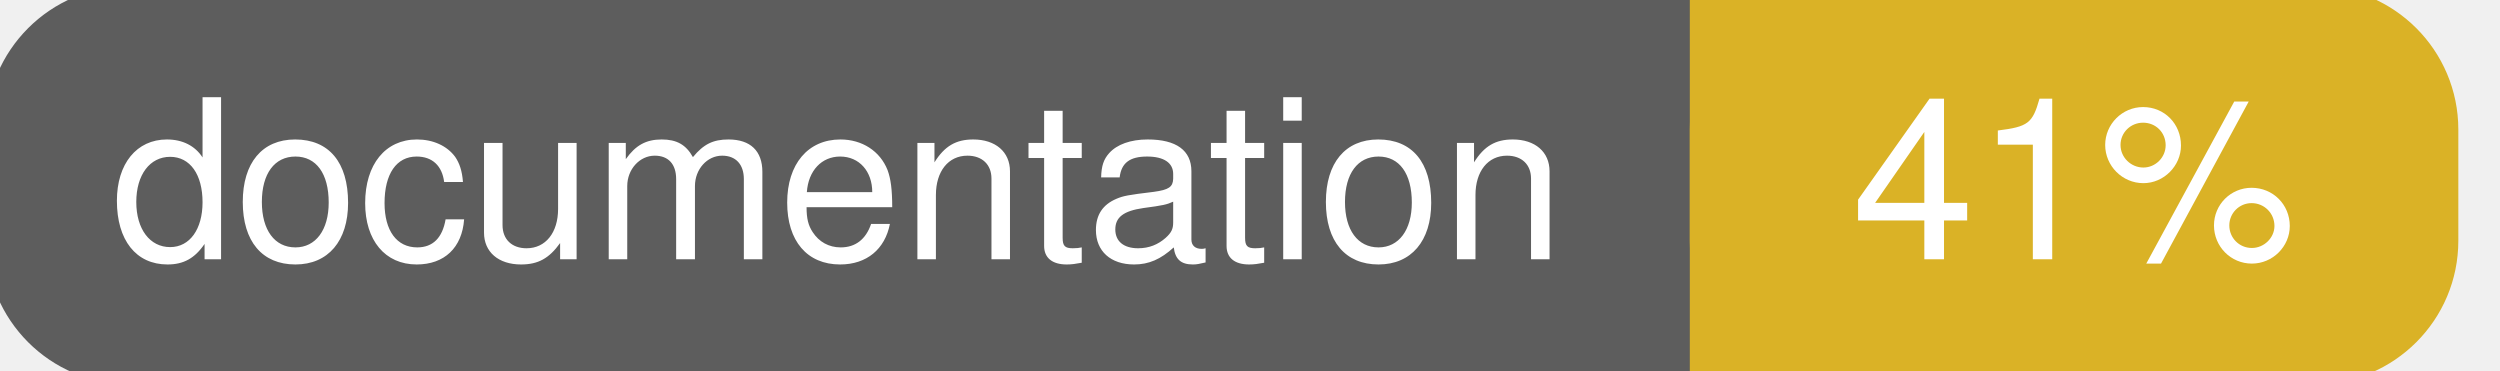
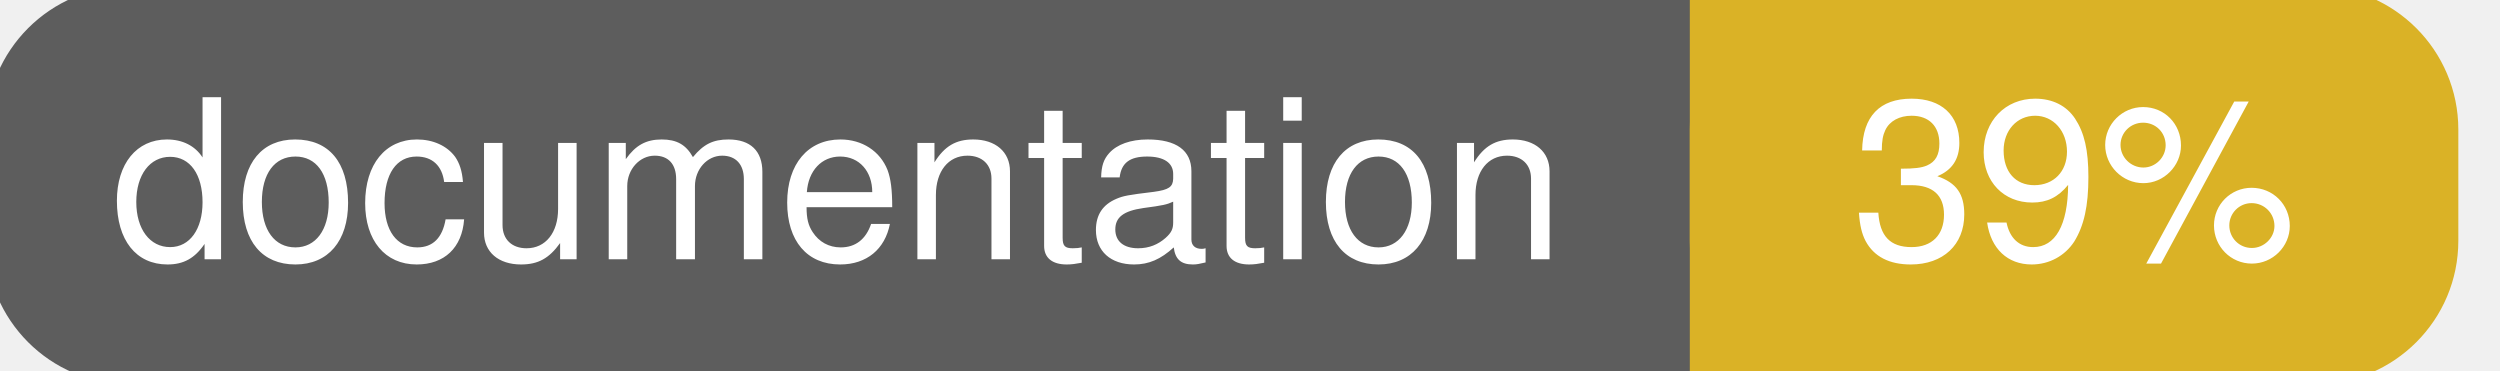
<svg xmlns="http://www.w3.org/2000/svg" width="135" height="20">
  <g>
    <rect id="svg_1" height="20" width="130" y="0" x="0" stroke-width="1.5" stroke="#5d5d5d" fill="#5d5d5d" rx="7" ry="7" />
    <rect id="svg_2" height="20" width="40" y="0" x="92" stroke-width="1.5" stroke="#dab226" fill="#dab226" rx="7" ry="7" />
    <rect id="svg_3" height="20" width="22" y="0" x="92" stroke-width="1.5" stroke="#dab226" fill="#dab226" />
    <text xml:space="preserve" text-anchor="start" font-family="Helvetica, Arial, sans-serif" font-size="12" id="svg_4" y="14" x="6" stroke-width="0" stroke="#5d5d5d" fill="#ffffff">documentation</text>
-     <text xml:space="preserve" text-anchor="middle" font-family="Helvetica, Arial, sans-serif" font-size="12" id="svg_5" y="14" x="112" stroke-width="0" stroke="#5d5d5d" fill="#ffffff" style="text-anchor: middle">41%</text>
+     <text xml:space="preserve" text-anchor="middle" font-family="Helvetica, Arial, sans-serif" font-size="12" id="svg_5" y="14" x="112" stroke-width="0" stroke="#5d5d5d" fill="#ffffff" style="text-anchor: middle">39%</text>
  </g>
</svg>
